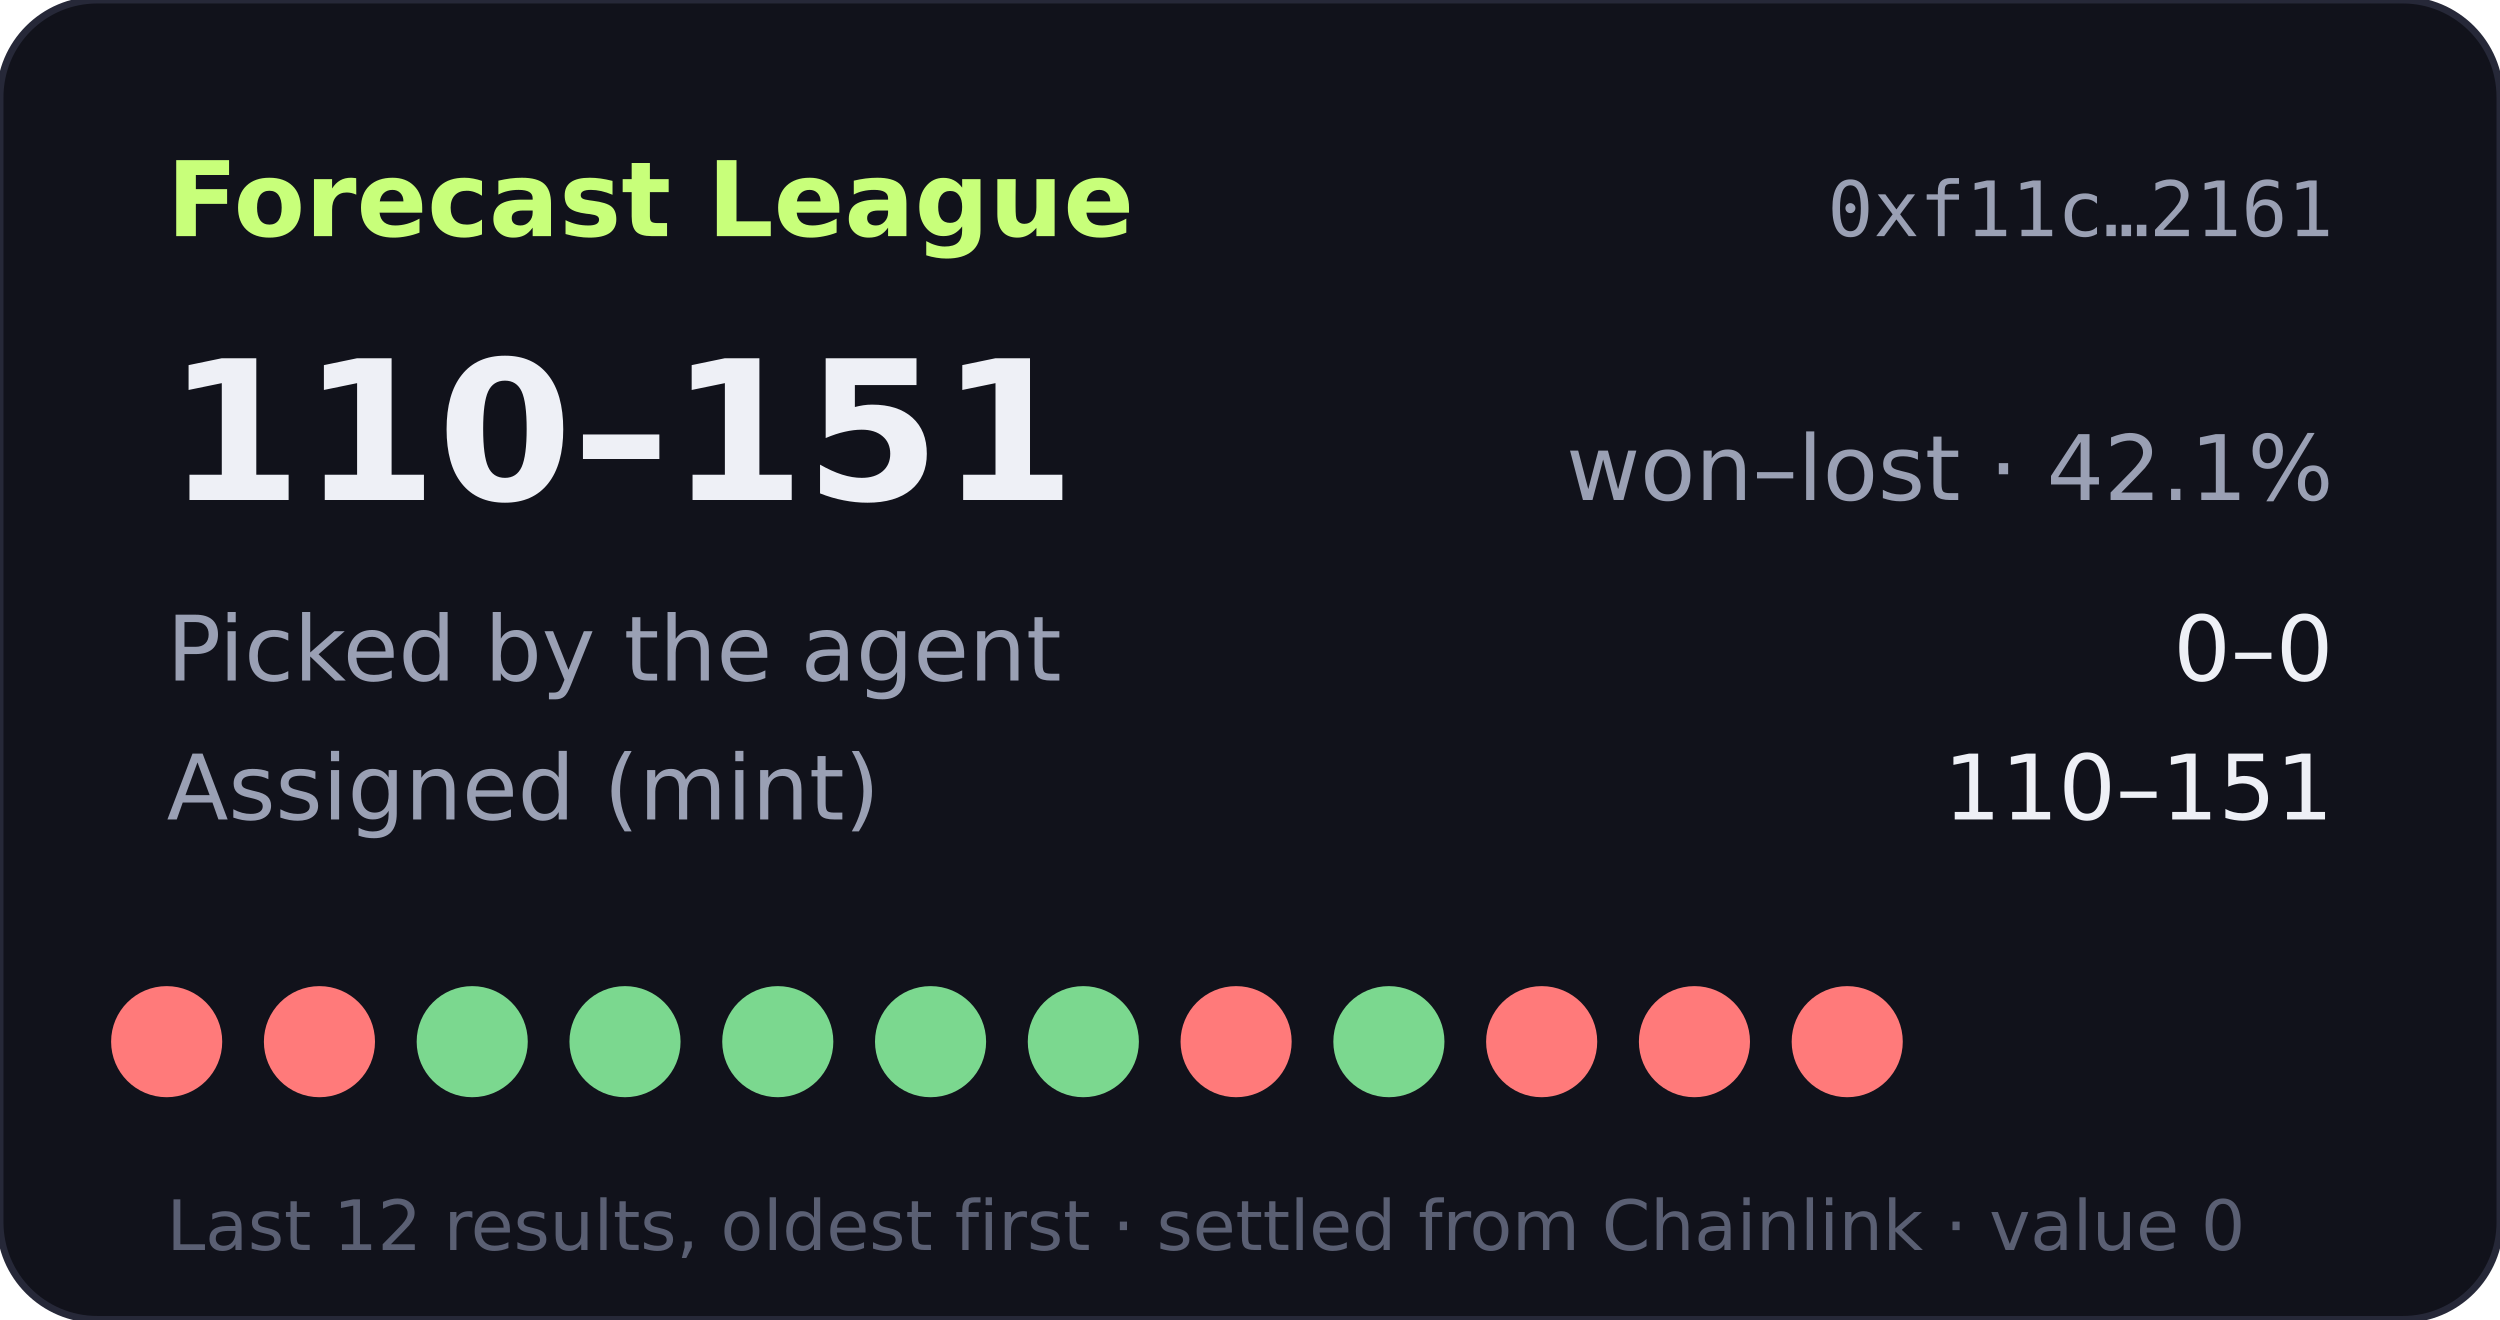
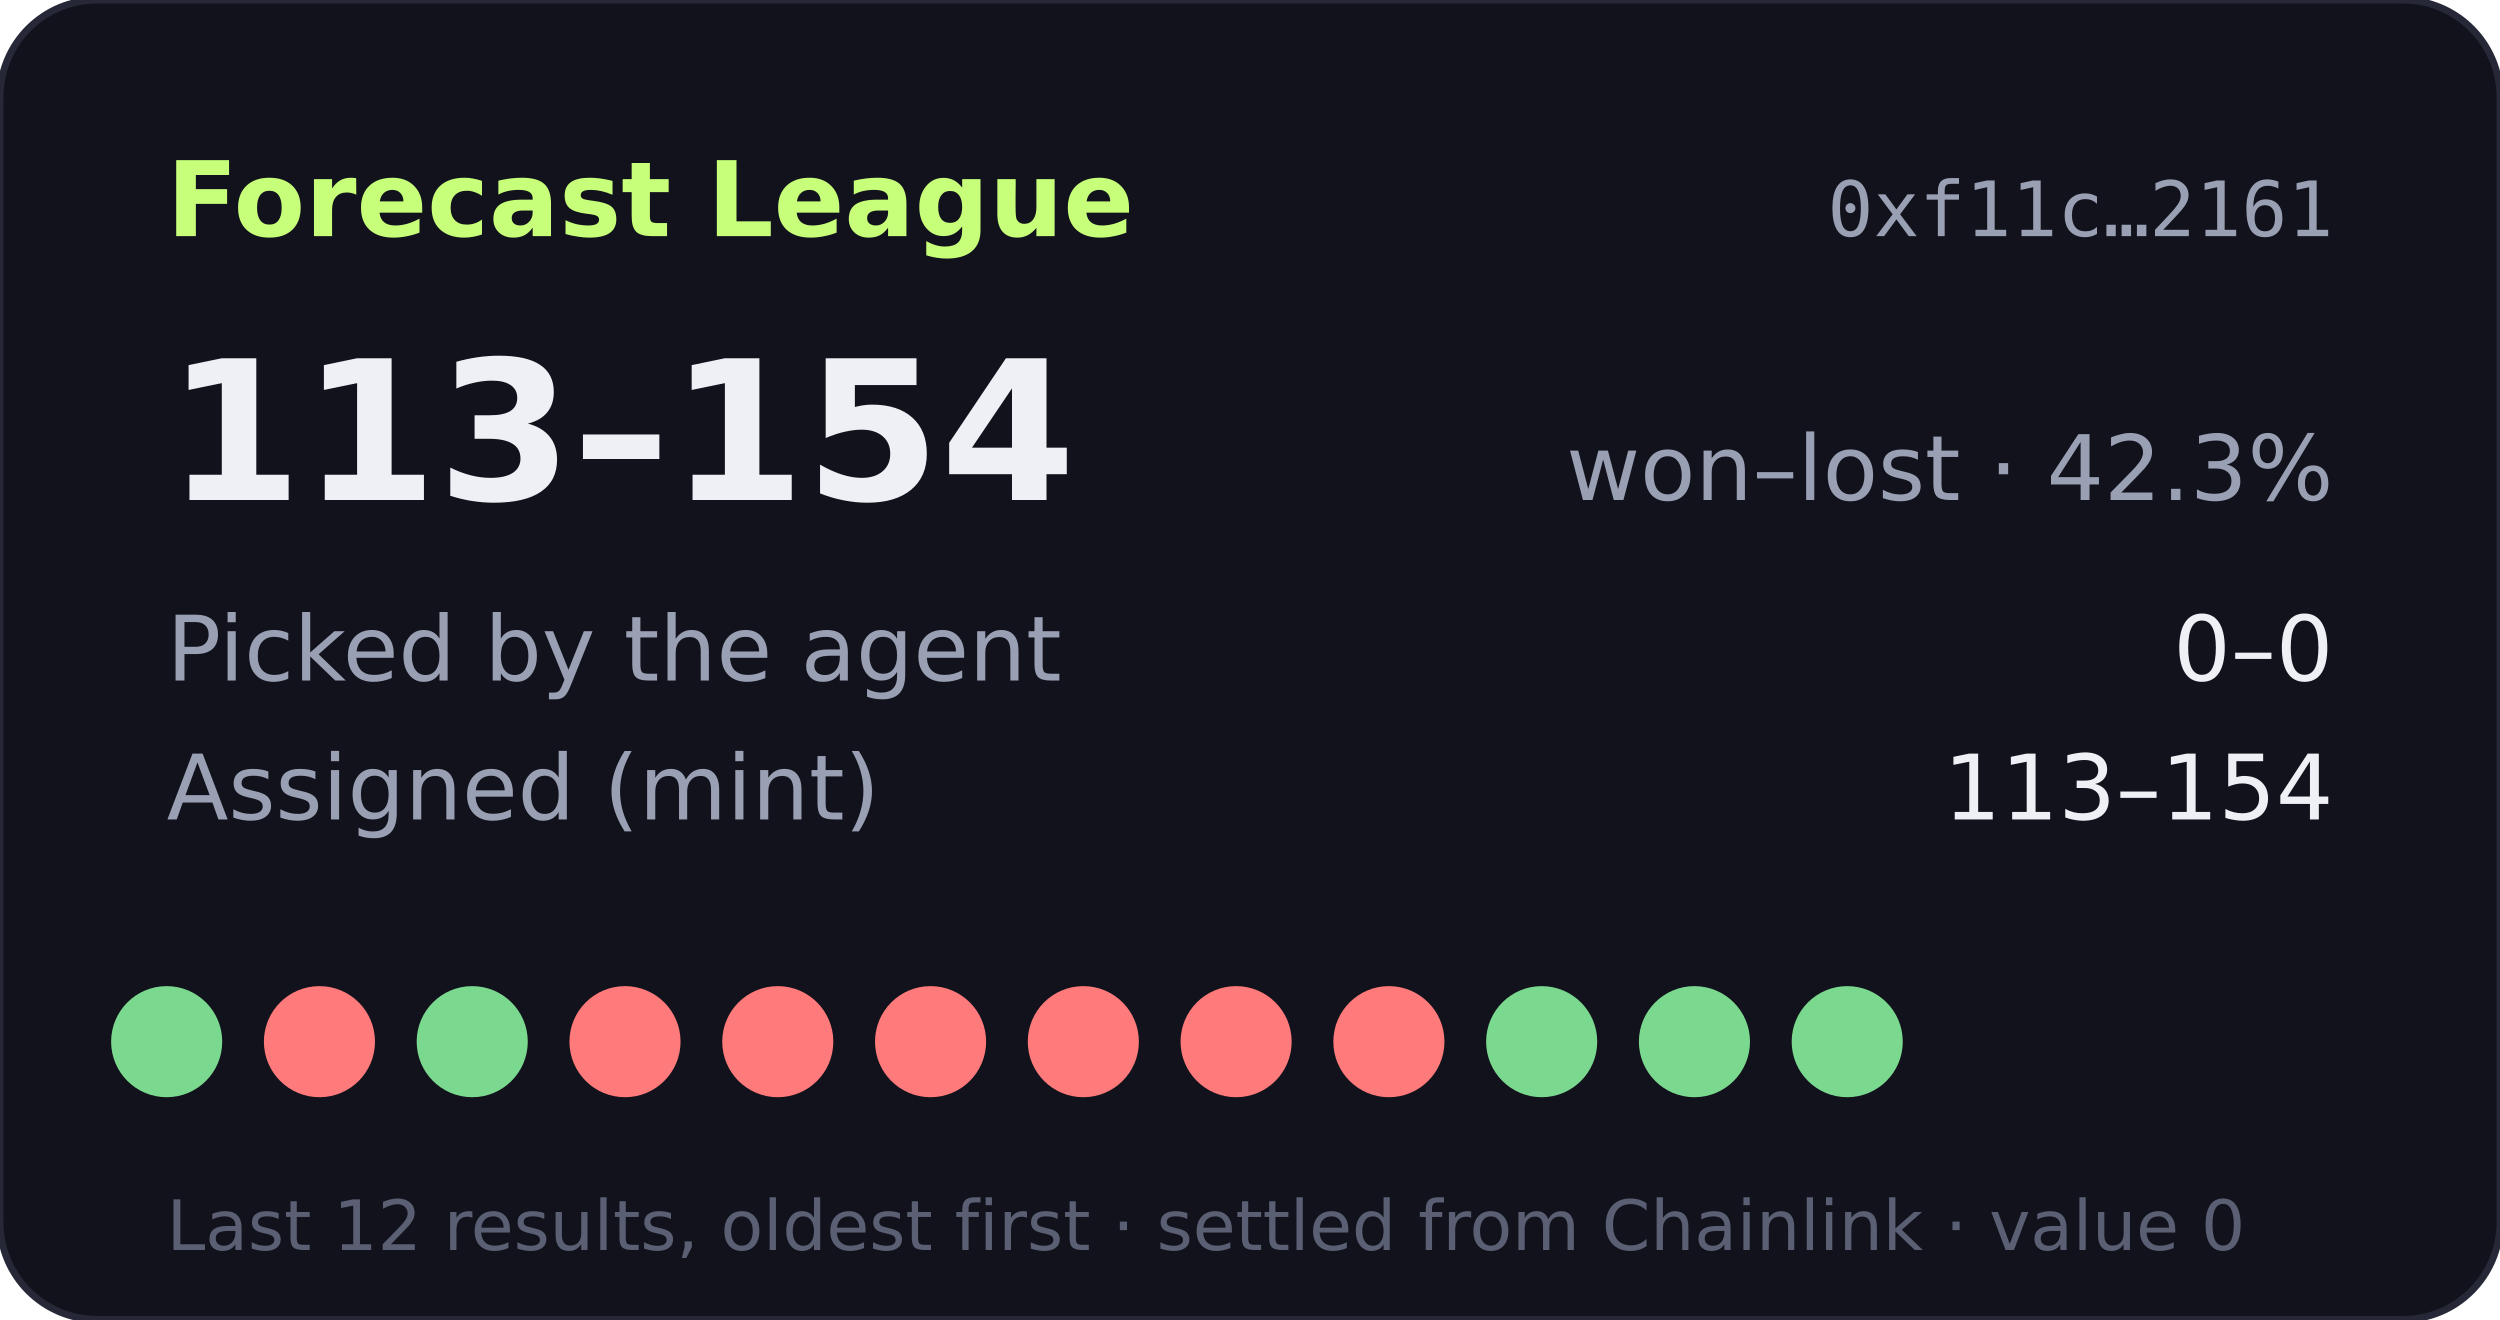
- <svg xmlns="http://www.w3.org/2000/svg" width="360" height="190" viewBox="0 0 360 190" role="img" aria-label="Forecast League record 110-151">
+ <svg xmlns="http://www.w3.org/2000/svg" width="360" height="190" viewBox="0 0 360 190" role="img" aria-label="Forecast League record 113-154">
  <rect width="360" height="190" rx="14" fill="#11121b" stroke="#262838" />
  <text x="24" y="34" fill="#c8ff7a" font-size="15" font-weight="700" font-family="Verdana,DejaVu Sans,sans-serif">Forecast League</text>
  <text x="336" y="34" fill="#9aa0b4" font-size="11" text-anchor="end" font-family="monospace">0xf11c…2161</text>
  <g font-family="Verdana,DejaVu Sans,sans-serif">
-     <text x="24" y="72" fill="#eef0f6" font-size="28" font-weight="700">110–151</text>
-     <text x="336" y="72" fill="#9aa0b4" font-size="13" text-anchor="end">won–lost · 42.1%</text>
+     <text x="24" y="72" fill="#eef0f6" font-size="28" font-weight="700">113–154</text>
+     <text x="336" y="72" fill="#9aa0b4" font-size="13" text-anchor="end">won–lost · 42.3%</text>
    <text x="24" y="98" fill="#9aa0b4" font-size="13">Picked by the agent</text>
    <text x="336" y="98" fill="#eef0f6" font-size="13" text-anchor="end">0–0</text>
    <text x="24" y="118" fill="#9aa0b4" font-size="13">Assigned (mint)</text>
-     <text x="336" y="118" fill="#eef0f6" font-size="13" text-anchor="end">110–151</text>
-     <circle cx="24" cy="150" r="8" fill="#ff7a7a" />
+     <text x="336" y="118" fill="#eef0f6" font-size="13" text-anchor="end">113–154</text>
+     <circle cx="24" cy="150" r="8" fill="#7bd88f" />
    <circle cx="46" cy="150" r="8" fill="#ff7a7a" />
    <circle cx="68" cy="150" r="8" fill="#7bd88f" />
-     <circle cx="90" cy="150" r="8" fill="#7bd88f" />
-     <circle cx="112" cy="150" r="8" fill="#7bd88f" />
-     <circle cx="134" cy="150" r="8" fill="#7bd88f" />
-     <circle cx="156" cy="150" r="8" fill="#7bd88f" />
+     <circle cx="90" cy="150" r="8" fill="#ff7a7a" />
+     <circle cx="112" cy="150" r="8" fill="#ff7a7a" />
+     <circle cx="134" cy="150" r="8" fill="#ff7a7a" />
+     <circle cx="156" cy="150" r="8" fill="#ff7a7a" />
    <circle cx="178" cy="150" r="8" fill="#ff7a7a" />
-     <circle cx="200" cy="150" r="8" fill="#7bd88f" />
-     <circle cx="222" cy="150" r="8" fill="#ff7a7a" />
-     <circle cx="244" cy="150" r="8" fill="#ff7a7a" />
-     <circle cx="266" cy="150" r="8" fill="#ff7a7a" />
+     <circle cx="200" cy="150" r="8" fill="#ff7a7a" />
+     <circle cx="222" cy="150" r="8" fill="#7bd88f" />
+     <circle cx="244" cy="150" r="8" fill="#7bd88f" />
+     <circle cx="266" cy="150" r="8" fill="#7bd88f" />
    <text x="24" y="180" fill="#5a5f73" font-size="10">Last 12 results, oldest first · settled from Chainlink · value 0</text>
  </g>
</svg>
